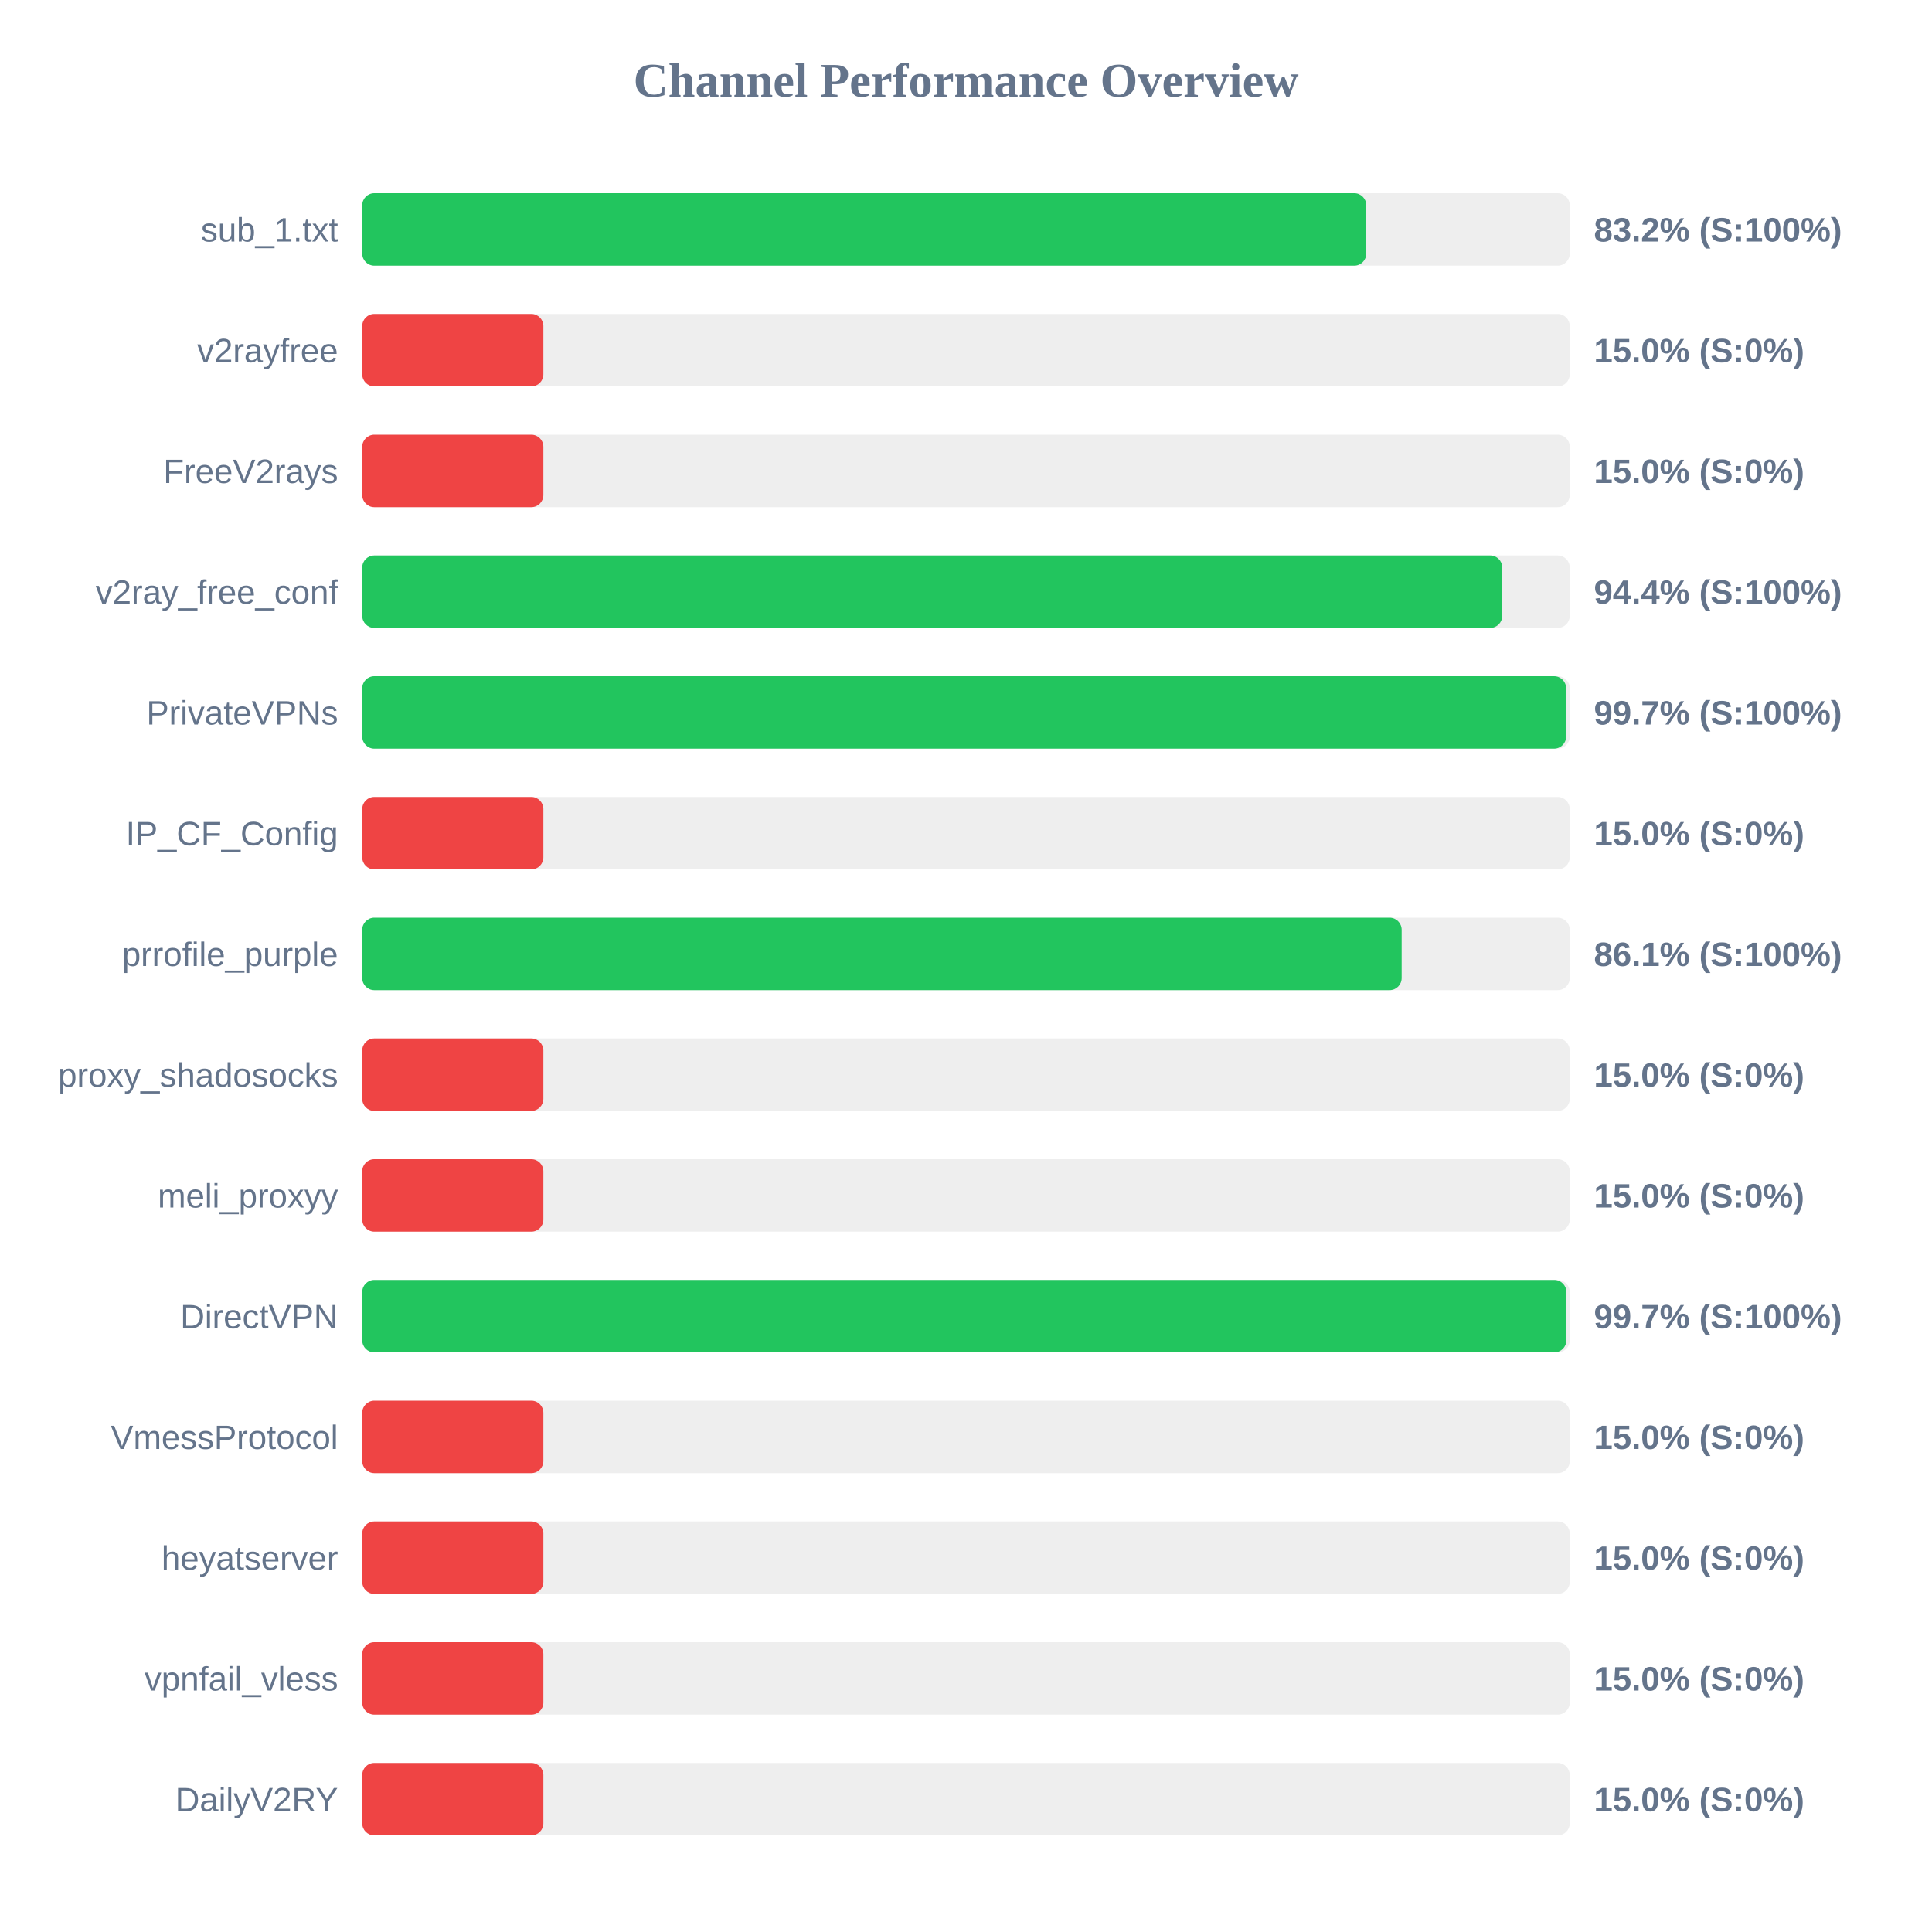
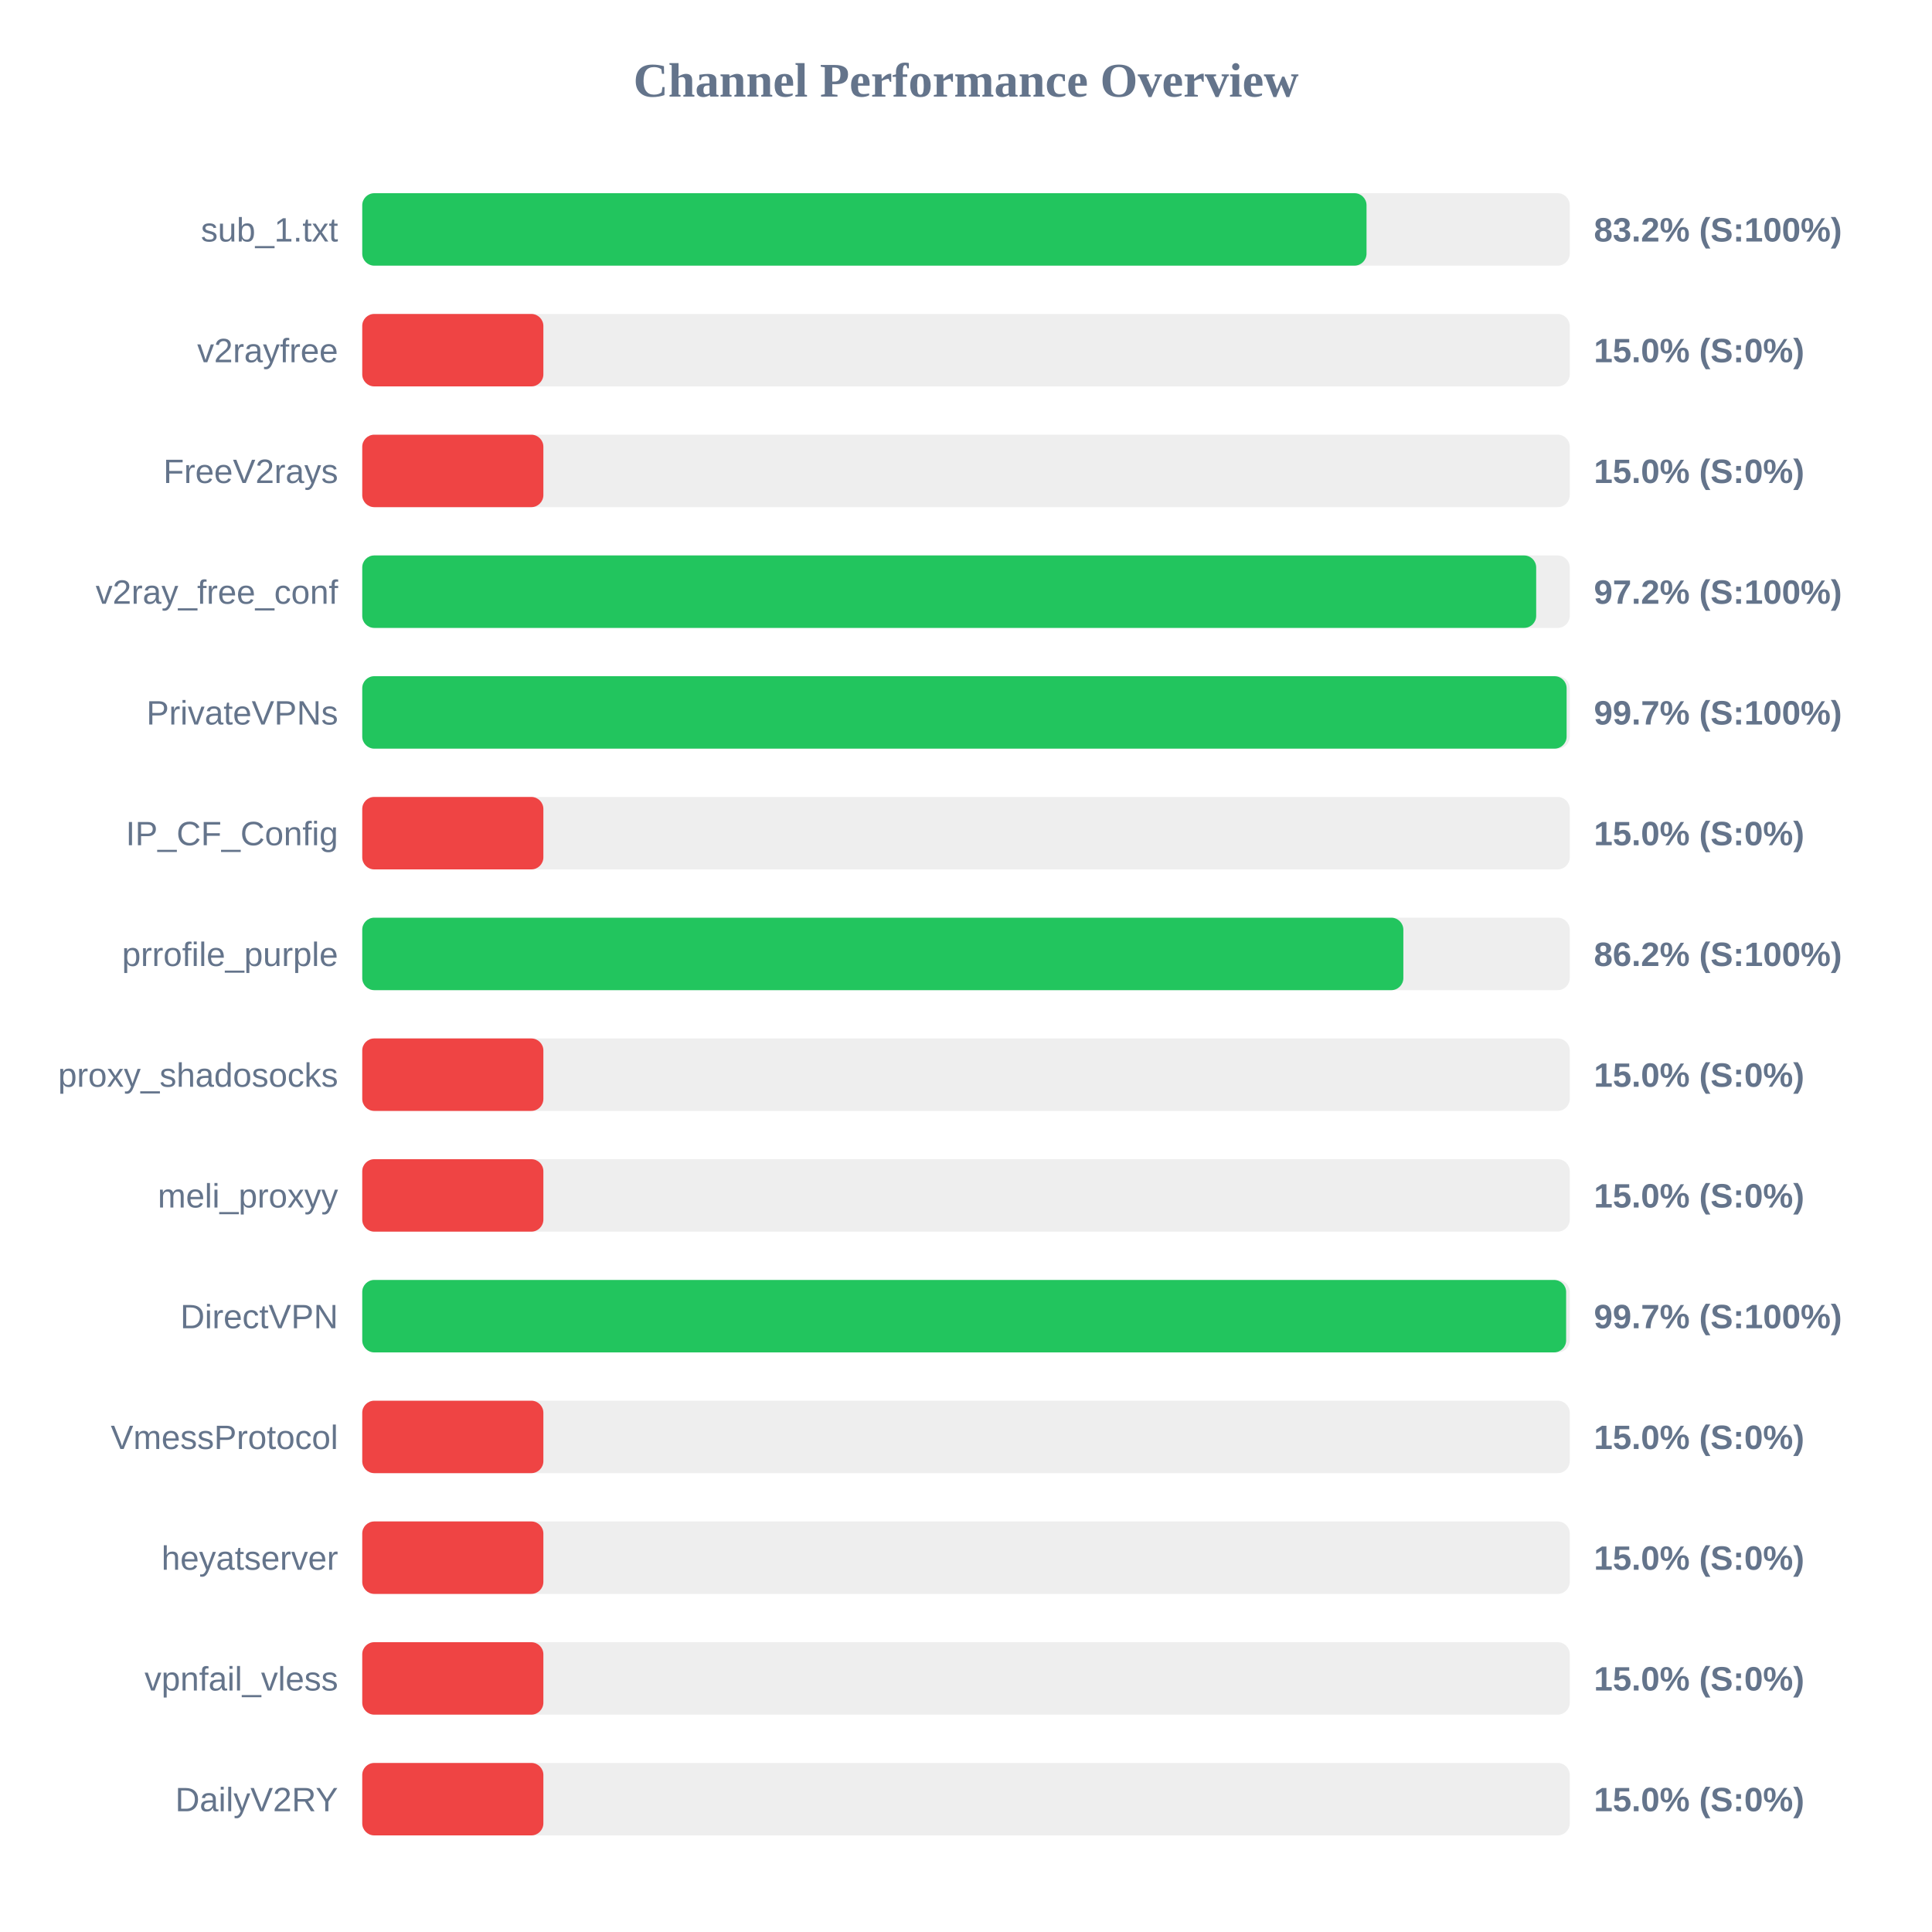
<svg xmlns="http://www.w3.org/2000/svg" width="800" height="800" version="1.1">
  <style>
        .row { font: 14px Arial; fill: #64748b; }
        .score { font: bold 14px Arial; fill: #64748b; }
    </style>
  <text x="400" y="40" text-anchor="middle" font-size="20px" font-weight="bold" fill="#64748b">Channel Performance Overview</text>
  <rect x="150" y="80" width="500" height="30" fill="#eee" rx="5" />
-   <rect x="150" y="80" width="415.75" height="30" fill="#22c55e" rx="5" />
+   <rect x="150" y="80" width="415.85" height="30" fill="#22c55e" rx="5" />
  <text x="140" y="100" text-anchor="end" class="row">sub_1.txt</text>
  <text x="660" y="100" text-anchor="start" class="score">83.2% (S:100%)</text>
  <rect x="150" y="130" width="500" height="30" fill="#eee" rx="5" />
  <rect x="150" y="130" width="75.0" height="30" fill="#ef4444" rx="5" />
  <text x="140" y="150" text-anchor="end" class="row">v2rayfree</text>
  <text x="660" y="150" text-anchor="start" class="score">15.0% (S:0%)</text>
  <rect x="150" y="180" width="500" height="30" fill="#eee" rx="5" />
  <rect x="150" y="180" width="75.0" height="30" fill="#ef4444" rx="5" />
  <text x="140" y="200" text-anchor="end" class="row">FreeV2rays</text>
  <text x="660" y="200" text-anchor="start" class="score">15.0% (S:0%)</text>
  <rect x="150" y="230" width="500" height="30" fill="#eee" rx="5" />
-   <rect x="150" y="230" width="472.05" height="30" fill="#22c55e" rx="5" />
+   <rect x="150" y="230" width="486.1" height="30" fill="#22c55e" rx="5" />
  <text x="140" y="250" text-anchor="end" class="row">v2ray_free_conf</text>
-   <text x="660" y="250" text-anchor="start" class="score">94.4% (S:100%)</text>
+   <text x="660" y="250" text-anchor="start" class="score">97.2% (S:100%)</text>
  <rect x="150" y="280" width="500" height="30" fill="#eee" rx="5" />
-   <rect x="150" y="280" width="498.5" height="30" fill="#22c55e" rx="5" />
+   <rect x="150" y="280" width="498.7" height="30" fill="#22c55e" rx="5" />
  <text x="140" y="300" text-anchor="end" class="row">PrivateVPNs</text>
  <text x="660" y="300" text-anchor="start" class="score">99.7% (S:100%)</text>
  <rect x="150" y="330" width="500" height="30" fill="#eee" rx="5" />
  <rect x="150" y="330" width="75.0" height="30" fill="#ef4444" rx="5" />
  <text x="140" y="350" text-anchor="end" class="row">IP_CF_Config</text>
  <text x="660" y="350" text-anchor="start" class="score">15.0% (S:0%)</text>
  <rect x="150" y="380" width="500" height="30" fill="#eee" rx="5" />
-   <rect x="150" y="380" width="430.4" height="30" fill="#22c55e" rx="5" />
+   <rect x="150" y="380" width="431.1" height="30" fill="#22c55e" rx="5" />
  <text x="140" y="400" text-anchor="end" class="row">prrofile_purple</text>
-   <text x="660" y="400" text-anchor="start" class="score">86.1% (S:100%)</text>
+   <text x="660" y="400" text-anchor="start" class="score">86.2% (S:100%)</text>
  <rect x="150" y="430" width="500" height="30" fill="#eee" rx="5" />
  <rect x="150" y="430" width="75.0" height="30" fill="#ef4444" rx="5" />
  <text x="140" y="450" text-anchor="end" class="row">proxy_shadosocks</text>
  <text x="660" y="450" text-anchor="start" class="score">15.0% (S:0%)</text>
  <rect x="150" y="480" width="500" height="30" fill="#eee" rx="5" />
  <rect x="150" y="480" width="75.0" height="30" fill="#ef4444" rx="5" />
  <text x="140" y="500" text-anchor="end" class="row">meli_proxyy</text>
  <text x="660" y="500" text-anchor="start" class="score">15.0% (S:0%)</text>
  <rect x="150" y="530" width="500" height="30" fill="#eee" rx="5" />
-   <rect x="150" y="530" width="498.6" height="30" fill="#22c55e" rx="5" />
+   <rect x="150" y="530" width="498.5" height="30" fill="#22c55e" rx="5" />
  <text x="140" y="550" text-anchor="end" class="row">DirectVPN</text>
  <text x="660" y="550" text-anchor="start" class="score">99.7% (S:100%)</text>
  <rect x="150" y="580" width="500" height="30" fill="#eee" rx="5" />
  <rect x="150" y="580" width="75.0" height="30" fill="#ef4444" rx="5" />
  <text x="140" y="600" text-anchor="end" class="row">VmessProtocol</text>
  <text x="660" y="600" text-anchor="start" class="score">15.0% (S:0%)</text>
  <rect x="150" y="630" width="500" height="30" fill="#eee" rx="5" />
  <rect x="150" y="630" width="75.0" height="30" fill="#ef4444" rx="5" />
  <text x="140" y="650" text-anchor="end" class="row">heyatserver</text>
  <text x="660" y="650" text-anchor="start" class="score">15.0% (S:0%)</text>
  <rect x="150" y="680" width="500" height="30" fill="#eee" rx="5" />
  <rect x="150" y="680" width="75.0" height="30" fill="#ef4444" rx="5" />
  <text x="140" y="700" text-anchor="end" class="row">vpnfail_vless</text>
  <text x="660" y="700" text-anchor="start" class="score">15.0% (S:0%)</text>
  <rect x="150" y="730" width="500" height="30" fill="#eee" rx="5" />
  <rect x="150" y="730" width="75.0" height="30" fill="#ef4444" rx="5" />
  <text x="140" y="750" text-anchor="end" class="row">DailyV2RY</text>
  <text x="660" y="750" text-anchor="start" class="score">15.0% (S:0%)</text>
</svg>
